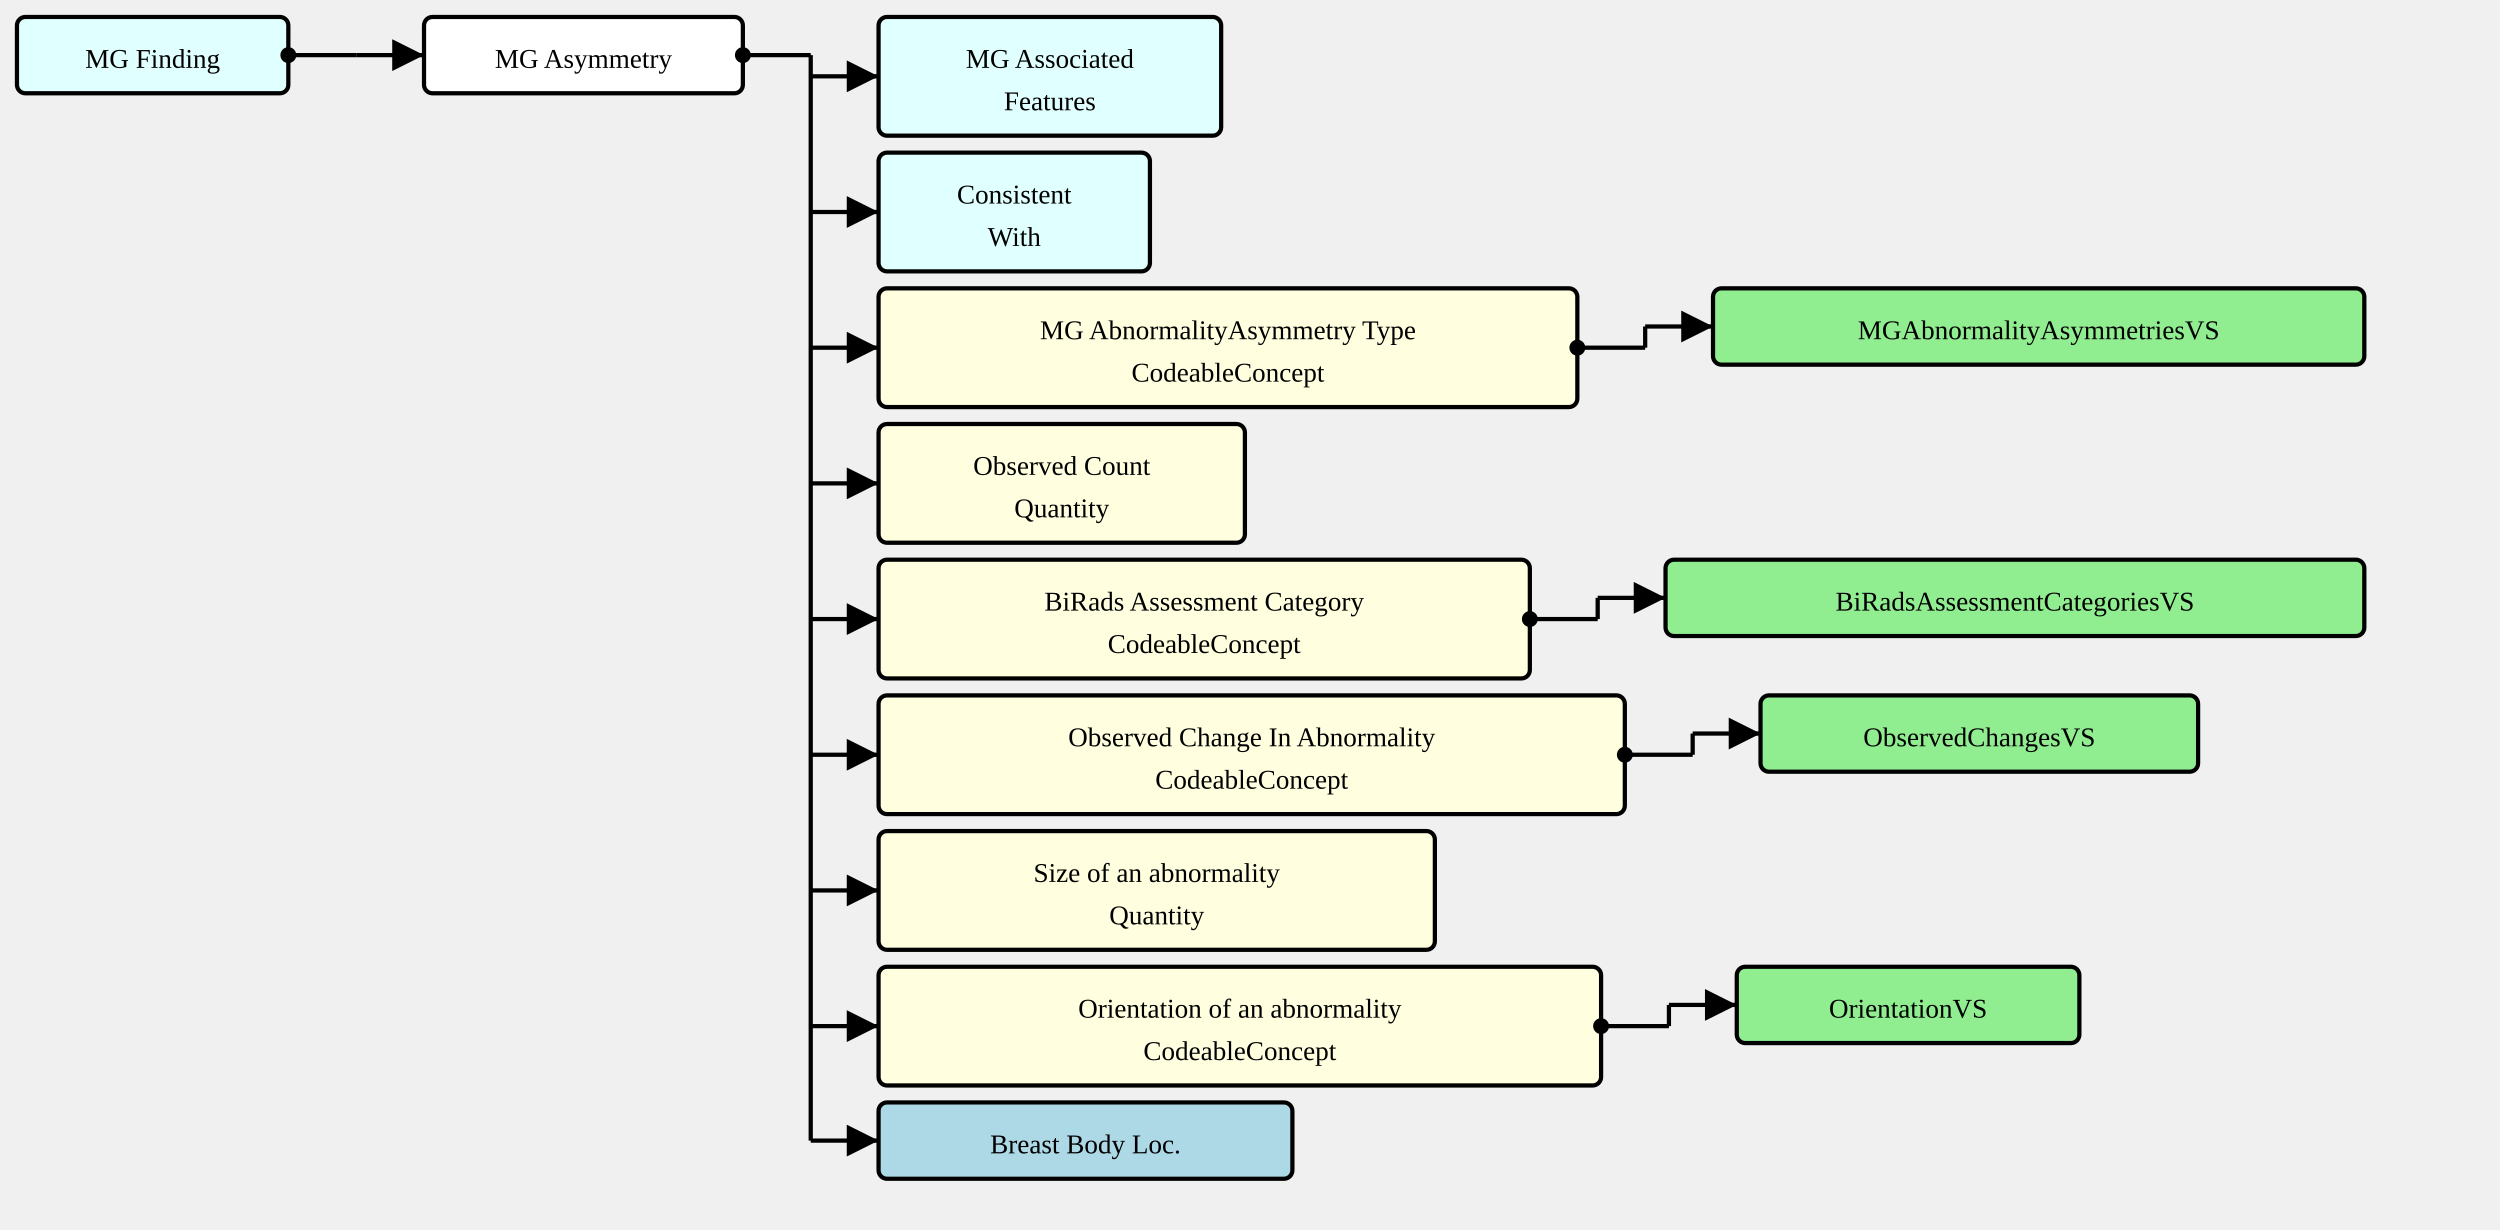
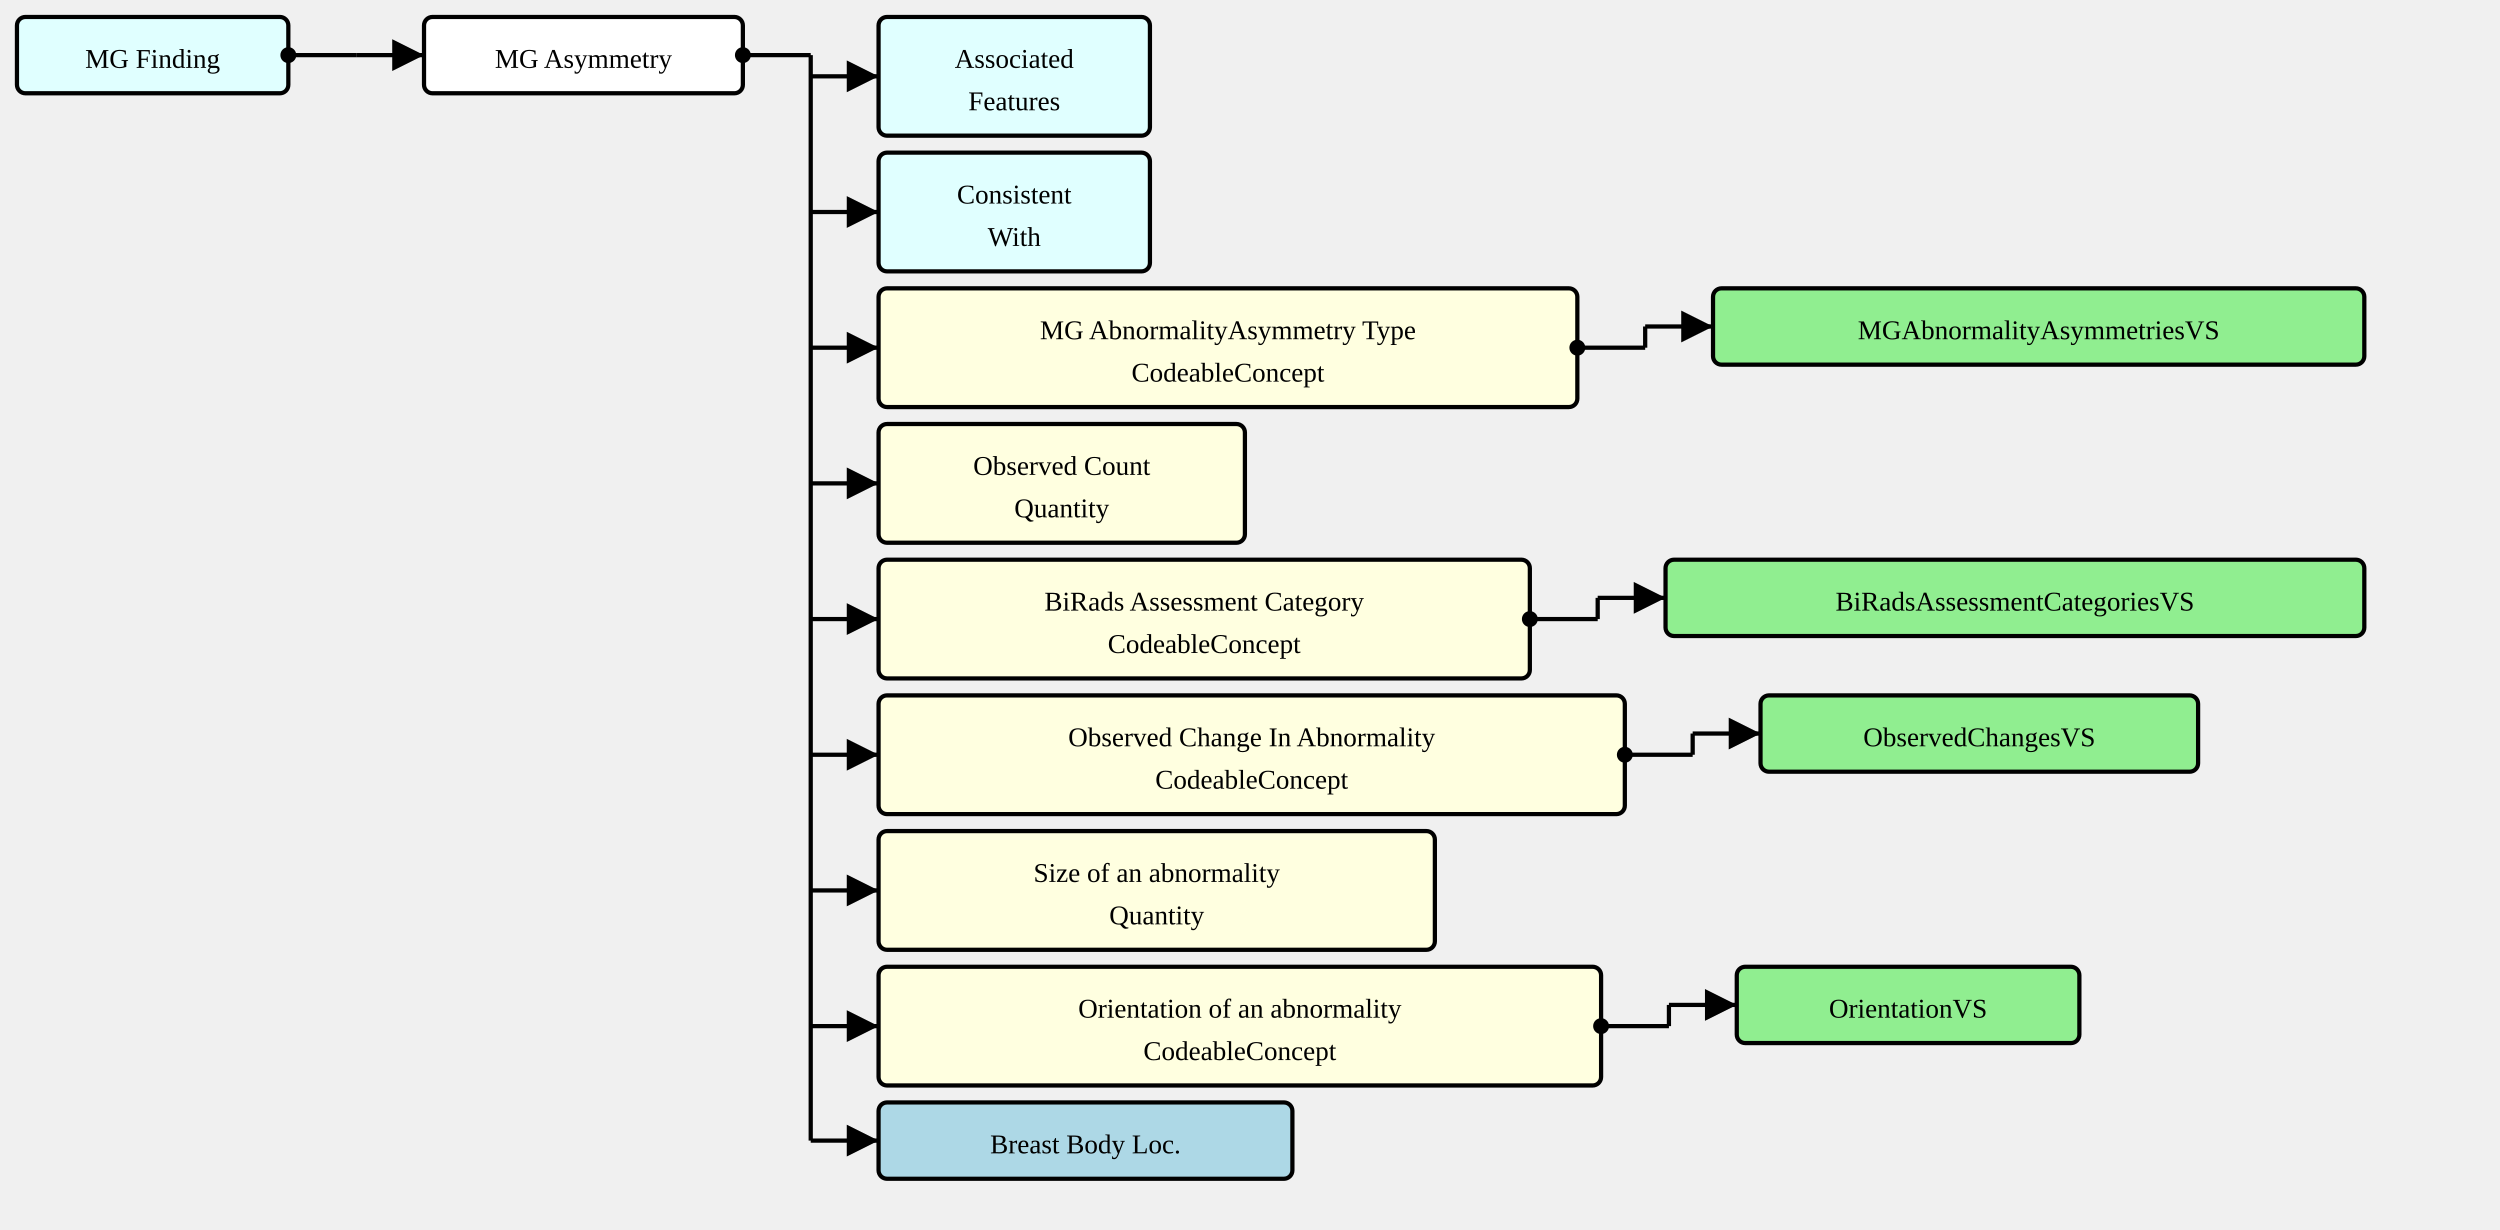
<svg xmlns="http://www.w3.org/2000/svg" version="1.1" width="1105.5" height="543.75">
  <defs>
    <marker id="arrowStart" markerWidth="3.75" markerHeight="3.75" markerUnits="px" refX="1.875" refY="1.875">
      <circle fill="Black" stroke-width="0" cx="1.875" cy="1.875" r="1.875" />
    </marker>
    <marker id="arrowEnd" markerWidth="7.5" markerHeight="7.5" markerUnits="px" refX="7.5" refY="3.75">
      <polygon fill="Black" stroke-width="0" points="0 0 7.5 3.75 0 7.5" />
    </marker>
  </defs>
  <g>
    <g transform="translate(7.5 7.5)">
      <rect fill="LightCyan" stroke="Black" stroke-width="1.875" x="0" y="0" width="120" height="33.75" rx="3.75" ry="3.75" />
      <a href="./StructureDefinition-MGFinding.html" target="_top">
        <text x="60" y="22.5" text-anchor="middle">MG Finding</text>
      </a>
    </g>
    <line stroke="Black" stroke-width="1.875" marker-end="url(#arrowEnd)" x1="157.5" y1="24.375" x2="187.5" y2="24.375" />
    <line stroke="Black" stroke-width="1.875" marker-start="url(#arrowStart)" x1="127.5" y1="24.375" x2="157.5" y2="24.375" />
    <line stroke="Black" stroke-width="1.875" x1="157.5" y1="24.375" x2="157.5" y2="24.375" />
  </g>
  <g>
    <g transform="translate(187.5 7.5)">
      <rect fill="White" stroke="Black" stroke-width="1.875" x="0" y="0" width="141" height="33.75" rx="3.75" ry="3.75" />
      <text x="70.5" y="22.5" text-anchor="middle">MG Asymmetry</text>
    </g>
    <line stroke="Black" stroke-width="1.875" marker-end="url(#arrowEnd)" x1="358.5" y1="33.75" x2="388.5" y2="33.75" />
    <line stroke="Black" stroke-width="1.875" marker-end="url(#arrowEnd)" x1="358.5" y1="93.75" x2="388.5" y2="93.75" />
    <line stroke="Black" stroke-width="1.875" marker-end="url(#arrowEnd)" x1="358.5" y1="153.75" x2="388.5" y2="153.75" />
    <line stroke="Black" stroke-width="1.875" marker-end="url(#arrowEnd)" x1="358.5" y1="213.75" x2="388.5" y2="213.75" />
    <line stroke="Black" stroke-width="1.875" marker-end="url(#arrowEnd)" x1="358.5" y1="273.75" x2="388.5" y2="273.75" />
    <line stroke="Black" stroke-width="1.875" marker-end="url(#arrowEnd)" x1="358.5" y1="333.75" x2="388.5" y2="333.75" />
    <line stroke="Black" stroke-width="1.875" marker-end="url(#arrowEnd)" x1="358.5" y1="393.75" x2="388.5" y2="393.75" />
    <line stroke="Black" stroke-width="1.875" marker-end="url(#arrowEnd)" x1="358.5" y1="453.75" x2="388.5" y2="453.75" />
    <line stroke="Black" stroke-width="1.875" marker-end="url(#arrowEnd)" x1="358.5" y1="504.375" x2="388.5" y2="504.375" />
    <line stroke="Black" stroke-width="1.875" marker-start="url(#arrowStart)" x1="328.5" y1="24.375" x2="358.5" y2="24.375" />
    <line stroke="Black" stroke-width="1.875" x1="358.5" y1="24.375" x2="358.5" y2="504.375" />
  </g>
  <g>
    <g transform="translate(388.5 7.5)">
-       <rect fill="LightCyan" stroke="Black" stroke-width="1.875" x="0" y="0" width="151.5" height="52.5" rx="3.75" ry="3.75" />
-       <a href="./StructureDefinition-MGAssociatedFeatures.html" target="_top">
-         <text x="75.75" y="22.5" text-anchor="middle">MG Associated</text>
+       <rect fill="LightCyan" stroke="Black" stroke-width="1.875" x="0" y="0" width="120" height="52.5" rx="3.75" ry="3.75" />
+       <a href="./StructureDefinition-AssociatedFeatures.html" target="_top">
+         <text x="60" y="22.5" text-anchor="middle">Associated</text>
      </a>
-       <a href="./StructureDefinition-MGAssociatedFeatures.html" target="_top">
-         <text x="75.75" y="41.25" text-anchor="middle">Features</text>
+       <a href="./StructureDefinition-AssociatedFeatures.html" target="_top">
+         <text x="60" y="41.25" text-anchor="middle">Features</text>
      </a>
    </g>
  </g>
  <g>
    <g transform="translate(388.5 67.5)">
      <rect fill="LightCyan" stroke="Black" stroke-width="1.875" x="0" y="0" width="120" height="52.5" rx="3.75" ry="3.75" />
      <a href="./StructureDefinition-ConsistentWith.html" target="_top">
        <text x="60" y="22.5" text-anchor="middle">Consistent</text>
      </a>
      <a href="./StructureDefinition-ConsistentWith.html" target="_top">
        <text x="60" y="41.25" text-anchor="middle">With</text>
      </a>
    </g>
  </g>
  <g>
    <g transform="translate(388.5 127.5)">
      <rect fill="LightYellow" stroke="Black" stroke-width="1.875" x="0" y="0" width="309" height="52.5" rx="3.75" ry="3.75" />
      <text x="154.5" y="22.5" text-anchor="middle">MG AbnormalityAsymmetry Type</text>
      <text x="154.5" y="41.25" text-anchor="middle">CodeableConcept</text>
    </g>
    <line stroke="Black" stroke-width="1.875" marker-end="url(#arrowEnd)" x1="727.5" y1="144.375" x2="757.5" y2="144.375" />
    <line stroke="Black" stroke-width="1.875" marker-start="url(#arrowStart)" x1="697.5" y1="153.75" x2="727.5" y2="153.75" />
    <line stroke="Black" stroke-width="1.875" x1="727.5" y1="144.375" x2="727.5" y2="153.75" />
  </g>
  <g>
    <g transform="translate(757.5 127.5)">
      <rect fill="LightGreen" stroke="Black" stroke-width="1.875" x="0" y="0" width="288" height="33.75" rx="3.75" ry="3.75" />
      <a href="./ValueSet-MGAbnormalityAsymmetriesVS.html" target="_top">
        <text x="144" y="22.5" text-anchor="middle">MGAbnormalityAsymmetriesVS</text>
      </a>
    </g>
  </g>
  <g>
    <g transform="translate(388.5 187.5)">
      <rect fill="LightYellow" stroke="Black" stroke-width="1.875" x="0" y="0" width="162" height="52.5" rx="3.75" ry="3.75" />
      <text x="81" y="22.5" text-anchor="middle">Observed Count</text>
      <text x="81" y="41.25" text-anchor="middle">Quantity</text>
    </g>
  </g>
  <g>
    <g transform="translate(388.5 247.5)">
      <rect fill="LightYellow" stroke="Black" stroke-width="1.875" x="0" y="0" width="288" height="52.5" rx="3.75" ry="3.75" />
      <text x="144" y="22.5" text-anchor="middle">BiRads Assessment Category</text>
      <text x="144" y="41.25" text-anchor="middle">CodeableConcept</text>
    </g>
    <line stroke="Black" stroke-width="1.875" marker-end="url(#arrowEnd)" x1="706.5" y1="264.375" x2="736.5" y2="264.375" />
    <line stroke="Black" stroke-width="1.875" marker-start="url(#arrowStart)" x1="676.5" y1="273.75" x2="706.5" y2="273.75" />
    <line stroke="Black" stroke-width="1.875" x1="706.5" y1="264.375" x2="706.5" y2="273.75" />
  </g>
  <g>
    <g transform="translate(736.5 247.5)">
      <rect fill="LightGreen" stroke="Black" stroke-width="1.875" x="0" y="0" width="309" height="33.75" rx="3.75" ry="3.75" />
      <a href="./ValueSet-BiRadsAssessmentCategoriesVS.html" target="_top">
        <text x="154.5" y="22.5" text-anchor="middle">BiRadsAssessmentCategoriesVS</text>
      </a>
    </g>
  </g>
  <g>
    <g transform="translate(388.5 307.5)">
      <rect fill="LightYellow" stroke="Black" stroke-width="1.875" x="0" y="0" width="330" height="52.5" rx="3.75" ry="3.75" />
      <text x="165" y="22.5" text-anchor="middle">Observed Change In Abnormality</text>
      <text x="165" y="41.25" text-anchor="middle">CodeableConcept</text>
    </g>
    <line stroke="Black" stroke-width="1.875" marker-end="url(#arrowEnd)" x1="748.5" y1="324.375" x2="778.5" y2="324.375" />
    <line stroke="Black" stroke-width="1.875" marker-start="url(#arrowStart)" x1="718.5" y1="333.75" x2="748.5" y2="333.75" />
    <line stroke="Black" stroke-width="1.875" x1="748.5" y1="324.375" x2="748.5" y2="333.75" />
  </g>
  <g>
    <g transform="translate(778.5 307.5)">
      <rect fill="LightGreen" stroke="Black" stroke-width="1.875" x="0" y="0" width="193.5" height="33.75" rx="3.75" ry="3.75" />
      <a href="./ValueSet-ObservedChangesVS.html" target="_top">
        <text x="96.75" y="22.5" text-anchor="middle">ObservedChangesVS</text>
      </a>
    </g>
  </g>
  <g>
    <g transform="translate(388.5 367.5)">
      <rect fill="LightYellow" stroke="Black" stroke-width="1.875" x="0" y="0" width="246" height="52.5" rx="3.75" ry="3.75" />
      <text x="123" y="22.5" text-anchor="middle">Size of an abnormality</text>
      <text x="123" y="41.25" text-anchor="middle">Quantity</text>
    </g>
  </g>
  <g>
    <g transform="translate(388.5 427.5)">
      <rect fill="LightYellow" stroke="Black" stroke-width="1.875" x="0" y="0" width="319.5" height="52.5" rx="3.75" ry="3.75" />
      <text x="159.75" y="22.5" text-anchor="middle">Orientation of an abnormality</text>
      <text x="159.75" y="41.25" text-anchor="middle">CodeableConcept</text>
    </g>
    <line stroke="Black" stroke-width="1.875" marker-end="url(#arrowEnd)" x1="738" y1="444.375" x2="768" y2="444.375" />
    <line stroke="Black" stroke-width="1.875" marker-start="url(#arrowStart)" x1="708" y1="453.75" x2="738" y2="453.75" />
    <line stroke="Black" stroke-width="1.875" x1="738" y1="444.375" x2="738" y2="453.75" />
  </g>
  <g>
    <g transform="translate(767.9999 427.5)">
      <rect fill="LightGreen" stroke="Black" stroke-width="1.875" x="0" y="0" width="151.5" height="33.75" rx="3.75" ry="3.75" />
      <a href="./ValueSet-OrientationVS.html" target="_top">
        <text x="75.75" y="22.5" text-anchor="middle">OrientationVS</text>
      </a>
    </g>
  </g>
  <g>
    <g transform="translate(388.5 487.5)">
      <rect fill="LightBlue" stroke="Black" stroke-width="1.875" x="0" y="0" width="183" height="33.75" rx="3.75" ry="3.75" />
      <a href="./StructureDefinition-BreastBodyLocationExtension.html" target="_top">
        <text x="91.5" y="22.5" text-anchor="middle">Breast Body Loc.</text>
      </a>
    </g>
  </g>
</svg>
